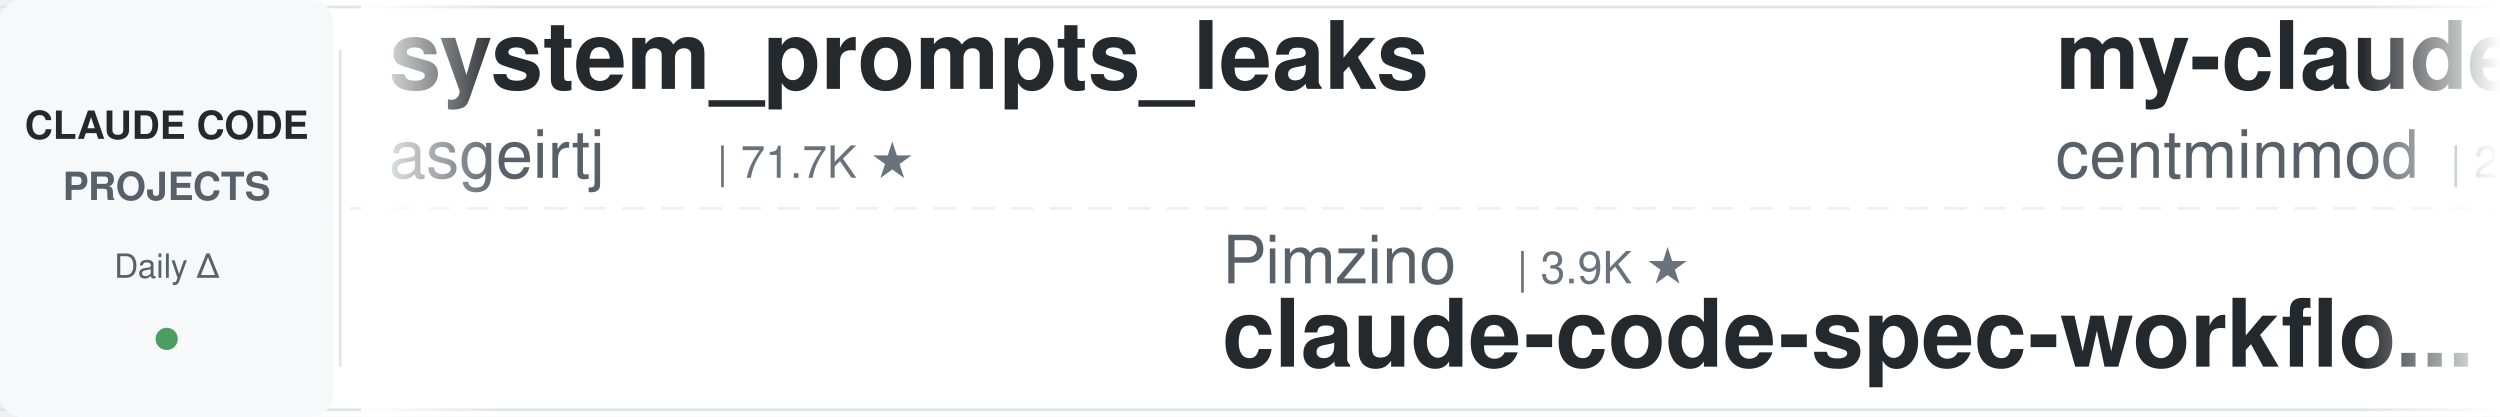
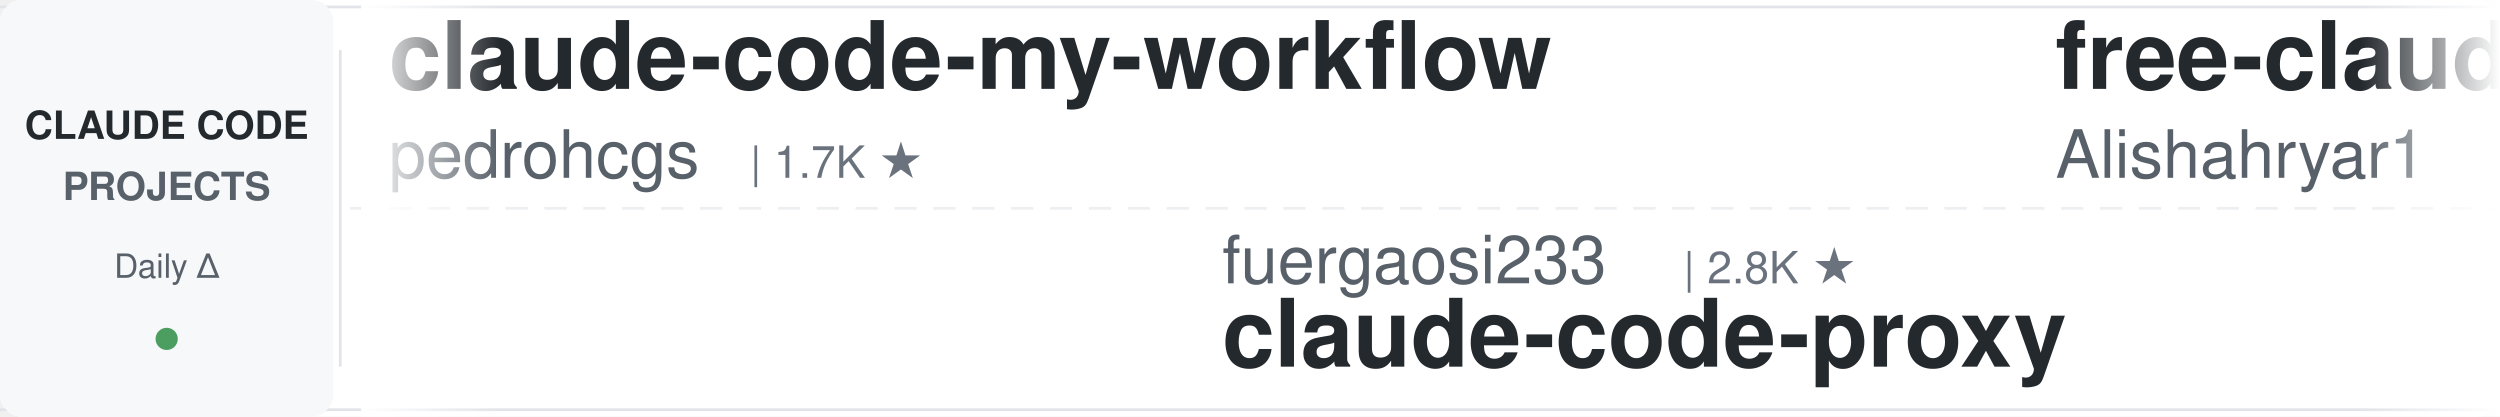
<svg xmlns="http://www.w3.org/2000/svg" width="900" height="150">
  <defs>
    <linearGradient id="leftFade" x1="0%" y1="0%" x2="100%" y2="0%">
      <stop offset="0%" style="stop-color:#ffffff;stop-opacity:1" />
      <stop offset="100%" style="stop-color:#ffffff;stop-opacity:0" />
    </linearGradient>
    <linearGradient id="rightFade" x1="0%" y1="0%" x2="100%" y2="0%">
      <stop offset="0%" style="stop-color:#ffffff;stop-opacity:0" />
      <stop offset="100%" style="stop-color:#ffffff;stop-opacity:1" />
    </linearGradient>
  </defs>
  <rect width="900" height="150" fill="#ffffff" rx="8" />
  <rect x="0" y="2" width="900" height="1" fill="#e1e4e8" />
  <rect x="0" y="147" width="900" height="1" fill="#e1e4e8" />
  <line x1="0" y1="75" x2="900" y2="75" stroke="#e1e4e8" stroke-width="1" stroke-dasharray="8 6" opacity="0.6" />
  <rect x="0" y="0" width="120" height="150" fill="#f6f8fa" rx="8" />
  <text x="60" y="50" font-family="-apple-system, BlinkMacSystemFont, 'Segoe UI', Helvetica, Arial, sans-serif" font-size="14" font-weight="600" fill="#24292e" text-anchor="middle">CLAUDE CODE</text>
  <text x="60" y="72" font-family="-apple-system, BlinkMacSystemFont, 'Segoe UI', Helvetica, Arial, sans-serif" font-size="14" font-weight="600" fill="#586069" text-anchor="middle">PROJECTS</text>
  <text x="60" y="100" font-family="-apple-system, BlinkMacSystemFont, 'Segoe UI', Helvetica, Arial, sans-serif" font-size="12" font-weight="500" fill="#586069" text-anchor="middle">Daily Δ</text>
  <circle cx="60" cy="122" r="4" fill="#22863a" opacity="0.8" />
  <rect x="122" y="18" width="1" height="114" fill="#e1e4e8" />
  <clipPath id="tickerClip">
    <rect x="130" y="0" width="770" height="150" />
  </clipPath>
  <g clip-path="url(#tickerClip)">
    <g id="tickerItems">
      <animateTransform attributeName="transform" attributeType="XML" type="translate" from="0 0" to="-3000 0" dur="54s" repeatCount="indefinite" />
      <g transform="translate(0, 0)">
-         <text x="140" y="32" font-family="-apple-system, BlinkMacSystemFont, 'Segoe UI', Helvetica, Arial, sans-serif" font-size="34" font-weight="600" fill="#24292e">system_prompts_leaks</text>
-         <text x="140" y="64" font-family="-apple-system, BlinkMacSystemFont, 'Segoe UI', Helvetica, Arial, sans-serif" font-size="24" font-weight="400" fill="#586069">asgeirtj</text>
-         <text x="258" y="64" font-family="-apple-system, BlinkMacSystemFont, 'Segoe UI', Helvetica, Arial, sans-serif" font-size="16" font-weight="500" fill="#6a737d">| 71.7K ★</text>
+         <text x="140" y="32" font-family="-apple-system, BlinkMacSystemFont, 'Segoe UI', Helvetica, Arial, sans-serif" font-size="34" font-weight="600" fill="#24292e">claude-code-my-workflow</text>
+         <text x="140" y="64" font-family="-apple-system, BlinkMacSystemFont, 'Segoe UI', Helvetica, Arial, sans-serif" font-size="24" font-weight="400" fill="#586069">pedrohcgs</text>
+         <text x="270" y="64" font-family="-apple-system, BlinkMacSystemFont, 'Segoe UI', Helvetica, Arial, sans-serif" font-size="16" font-weight="500" fill="#6a737d">| 1.7K ★</text>
      </g>
      <g transform="translate(300, 0)">
-         <text x="140" y="102" font-family="-apple-system, BlinkMacSystemFont, 'Segoe UI', Helvetica, Arial, sans-serif" font-size="24" font-weight="400" fill="#586069">Pimzino</text>
-         <text x="246" y="102" font-family="-apple-system, BlinkMacSystemFont, 'Segoe UI', Helvetica, Arial, sans-serif" font-size="16" font-weight="500" fill="#6a737d">| 3.9K ★</text>
-         <text x="140" y="132" font-family="-apple-system, BlinkMacSystemFont, 'Segoe UI', Helvetica, Arial, sans-serif" font-size="34" font-weight="600" fill="#24292e">claude-code-spec-workflo...</text>
+         <text x="140" y="102" font-family="-apple-system, BlinkMacSystemFont, 'Segoe UI', Helvetica, Arial, sans-serif" font-size="24" font-weight="400" fill="#586069">fuergaosi233</text>
+         <text x="306" y="102" font-family="-apple-system, BlinkMacSystemFont, 'Segoe UI', Helvetica, Arial, sans-serif" font-size="16" font-weight="500" fill="#6a737d">| 2.8K ★</text>
+         <text x="140" y="132" font-family="-apple-system, BlinkMacSystemFont, 'Segoe UI', Helvetica, Arial, sans-serif" font-size="34" font-weight="600" fill="#24292e">claude-code-proxy</text>
      </g>
      <g transform="translate(600, 0)">
-         <text x="140" y="32" font-family="-apple-system, BlinkMacSystemFont, 'Segoe UI', Helvetica, Arial, sans-serif" font-size="34" font-weight="600" fill="#24292e">my-claude-code-setup</text>
-         <text x="140" y="64" font-family="-apple-system, BlinkMacSystemFont, 'Segoe UI', Helvetica, Arial, sans-serif" font-size="24" font-weight="400" fill="#586069">centminmod</text>
-         <text x="282" y="64" font-family="-apple-system, BlinkMacSystemFont, 'Segoe UI', Helvetica, Arial, sans-serif" font-size="16" font-weight="500" fill="#6a737d">| 2.7K ★</text>
+         <text x="140" y="32" font-family="-apple-system, BlinkMacSystemFont, 'Segoe UI', Helvetica, Arial, sans-serif" font-size="34" font-weight="600" fill="#24292e">free-claude-code</text>
+         <text x="140" y="64" font-family="-apple-system, BlinkMacSystemFont, 'Segoe UI', Helvetica, Arial, sans-serif" font-size="24" font-weight="400" fill="#586069">Alishahryar1</text>
+         <text x="306" y="64" font-family="-apple-system, BlinkMacSystemFont, 'Segoe UI', Helvetica, Arial, sans-serif" font-size="16" font-weight="500" fill="#6a737d">| 71.6K ★</text>
      </g>
      <g transform="translate(900, 0)">
-         <text x="140" y="102" font-family="-apple-system, BlinkMacSystemFont, 'Segoe UI', Helvetica, Arial, sans-serif" font-size="24" font-weight="400" fill="#586069">Piebald-AI</text>
-         <text x="282" y="102" font-family="-apple-system, BlinkMacSystemFont, 'Segoe UI', Helvetica, Arial, sans-serif" font-size="16" font-weight="500" fill="#6a737d">| 13.2K ★</text>
-         <text x="140" y="132" font-family="-apple-system, BlinkMacSystemFont, 'Segoe UI', Helvetica, Arial, sans-serif" font-size="34" font-weight="600" fill="#24292e">claude-code-system-promp...</text>
+         <text x="140" y="102" font-family="-apple-system, BlinkMacSystemFont, 'Segoe UI', Helvetica, Arial, sans-serif" font-size="24" font-weight="400" fill="#586069">zebbern</text>
+         <text x="246" y="102" font-family="-apple-system, BlinkMacSystemFont, 'Segoe UI', Helvetica, Arial, sans-serif" font-size="16" font-weight="500" fill="#6a737d">| 4.7K ★</text>
+         <text x="140" y="132" font-family="-apple-system, BlinkMacSystemFont, 'Segoe UI', Helvetica, Arial, sans-serif" font-size="34" font-weight="600" fill="#24292e">claude-code-guide</text>
      </g>
      <g transform="translate(1200, 0)">
-         <text x="140" y="32" font-family="-apple-system, BlinkMacSystemFont, 'Segoe UI', Helvetica, Arial, sans-serif" font-size="34" font-weight="600" fill="#24292e">claude-code-hub</text>
-         <text x="140" y="64" font-family="-apple-system, BlinkMacSystemFont, 'Segoe UI', Helvetica, Arial, sans-serif" font-size="24" font-weight="400" fill="#586069">ding113</text>
-         <text x="246" y="64" font-family="-apple-system, BlinkMacSystemFont, 'Segoe UI', Helvetica, Arial, sans-serif" font-size="16" font-weight="500" fill="#6a737d">| 3.4K ★</text>
+         <text x="140" y="32" font-family="-apple-system, BlinkMacSystemFont, 'Segoe UI', Helvetica, Arial, sans-serif" font-size="34" font-weight="600" fill="#24292e">ECC</text>
+         <text x="140" y="64" font-family="-apple-system, BlinkMacSystemFont, 'Segoe UI', Helvetica, Arial, sans-serif" font-size="24" font-weight="400" fill="#586069">affaan-m</text>
+         <text x="258" y="64" font-family="-apple-system, BlinkMacSystemFont, 'Segoe UI', Helvetica, Arial, sans-serif" font-size="16" font-weight="500" fill="#6a737d">| 306.4K ★</text>
      </g>
      <g transform="translate(1500, 0)">
-         <text x="140" y="102" font-family="-apple-system, BlinkMacSystemFont, 'Segoe UI', Helvetica, Arial, sans-serif" font-size="24" font-weight="400" fill="#586069">andrew-kramer-inno</text>
-         <text x="378" y="102" font-family="-apple-system, BlinkMacSystemFont, 'Segoe UI', Helvetica, Arial, sans-serif" font-size="16" font-weight="500" fill="#6a737d">| 597 ★</text>
-         <text x="140" y="132" font-family="-apple-system, BlinkMacSystemFont, 'Segoe UI', Helvetica, Arial, sans-serif" font-size="34" font-weight="600" fill="#24292e">claude-code-source-build</text>
+         <text x="140" y="102" font-family="-apple-system, BlinkMacSystemFont, 'Segoe UI', Helvetica, Arial, sans-serif" font-size="24" font-weight="400" fill="#586069">Donchitos</text>
+         <text x="270" y="102" font-family="-apple-system, BlinkMacSystemFont, 'Segoe UI', Helvetica, Arial, sans-serif" font-size="16" font-weight="500" fill="#6a737d">| 40.1K ★</text>
+         <text x="140" y="132" font-family="-apple-system, BlinkMacSystemFont, 'Segoe UI', Helvetica, Arial, sans-serif" font-size="34" font-weight="600" fill="#24292e">Claude-Code-Game-Studios</text>
      </g>
      <g transform="translate(1800, 0)">
-         <text x="140" y="32" font-family="-apple-system, BlinkMacSystemFont, 'Segoe UI', Helvetica, Arial, sans-serif" font-size="34" font-weight="600" fill="#24292e">andrej-karpathy-skills</text>
-         <text x="140" y="64" font-family="-apple-system, BlinkMacSystemFont, 'Segoe UI', Helvetica, Arial, sans-serif" font-size="24" font-weight="400" fill="#586069">multica-ai</text>
-         <text x="282" y="64" font-family="-apple-system, BlinkMacSystemFont, 'Segoe UI', Helvetica, Arial, sans-serif" font-size="16" font-weight="500" fill="#6a737d">| 234.2K ★</text>
+         <text x="140" y="32" font-family="-apple-system, BlinkMacSystemFont, 'Segoe UI', Helvetica, Arial, sans-serif" font-size="34" font-weight="600" fill="#24292e">Auto-claude-code-researc...</text>
+         <text x="140" y="64" font-family="-apple-system, BlinkMacSystemFont, 'Segoe UI', Helvetica, Arial, sans-serif" font-size="24" font-weight="400" fill="#586069">wanshuiyin</text>
+         <text x="282" y="64" font-family="-apple-system, BlinkMacSystemFont, 'Segoe UI', Helvetica, Arial, sans-serif" font-size="16" font-weight="500" fill="#6a737d">| 19.4K ★</text>
      </g>
      <g transform="translate(2100, 0)">
-         <text x="140" y="102" font-family="-apple-system, BlinkMacSystemFont, 'Segoe UI', Helvetica, Arial, sans-serif" font-size="24" font-weight="400" fill="#586069">repowise-dev</text>
-         <text x="306" y="102" font-family="-apple-system, BlinkMacSystemFont, 'Segoe UI', Helvetica, Arial, sans-serif" font-size="16" font-weight="500" fill="#6a737d">| 1.2K ★</text>
-         <text x="140" y="132" font-family="-apple-system, BlinkMacSystemFont, 'Segoe UI', Helvetica, Arial, sans-serif" font-size="34" font-weight="600" fill="#24292e">claude-code-prompts</text>
+         <text x="140" y="102" font-family="-apple-system, BlinkMacSystemFont, 'Segoe UI', Helvetica, Arial, sans-serif" font-size="24" font-weight="400" fill="#586069">AICoderTudou</text>
+         <text x="306" y="102" font-family="-apple-system, BlinkMacSystemFont, 'Segoe UI', Helvetica, Arial, sans-serif" font-size="16" font-weight="500" fill="#6a737d">| 494 ★</text>
+         <text x="140" y="132" font-family="-apple-system, BlinkMacSystemFont, 'Segoe UI', Helvetica, Arial, sans-serif" font-size="34" font-weight="600" fill="#24292e">claude-code-tudou</text>
      </g>
      <g transform="translate(2400, 0)">
-         <text x="140" y="32" font-family="-apple-system, BlinkMacSystemFont, 'Segoe UI', Helvetica, Arial, sans-serif" font-size="34" font-weight="600" fill="#24292e">claude-code-router</text>
-         <text x="140" y="64" font-family="-apple-system, BlinkMacSystemFont, 'Segoe UI', Helvetica, Arial, sans-serif" font-size="24" font-weight="400" fill="#586069">musistudio</text>
-         <text x="282" y="64" font-family="-apple-system, BlinkMacSystemFont, 'Segoe UI', Helvetica, Arial, sans-serif" font-size="16" font-weight="500" fill="#6a737d">| 38.2K ★</text>
+         <text x="140" y="32" font-family="-apple-system, BlinkMacSystemFont, 'Segoe UI', Helvetica, Arial, sans-serif" font-size="34" font-weight="600" fill="#24292e">claude_code_src</text>
+         <text x="140" y="64" font-family="-apple-system, BlinkMacSystemFont, 'Segoe UI', Helvetica, Arial, sans-serif" font-size="24" font-weight="400" fill="#586069">ponponon</text>
+         <text x="258" y="64" font-family="-apple-system, BlinkMacSystemFont, 'Segoe UI', Helvetica, Arial, sans-serif" font-size="16" font-weight="500" fill="#6a737d">| 2.3K ★</text>
      </g>
      <g transform="translate(2700, 0)">
-         <text x="140" y="102" font-family="-apple-system, BlinkMacSystemFont, 'Segoe UI', Helvetica, Arial, sans-serif" font-size="24" font-weight="400" fill="#586069">huangserva</text>
-         <text x="282" y="102" font-family="-apple-system, BlinkMacSystemFont, 'Segoe UI', Helvetica, Arial, sans-serif" font-size="16" font-weight="500" fill="#6a737d">| 633 ★</text>
-         <text x="140" y="132" font-family="-apple-system, BlinkMacSystemFont, 'Segoe UI', Helvetica, Arial, sans-serif" font-size="34" font-weight="600" fill="#24292e">claude-code-cli</text>
+         <text x="140" y="102" font-family="-apple-system, BlinkMacSystemFont, 'Segoe UI', Helvetica, Arial, sans-serif" font-size="24" font-weight="400" fill="#586069">shareAI-lab</text>
+         <text x="294" y="102" font-family="-apple-system, BlinkMacSystemFont, 'Segoe UI', Helvetica, Arial, sans-serif" font-size="16" font-weight="500" fill="#6a737d">| 80.6K ★</text>
+         <text x="140" y="132" font-family="-apple-system, BlinkMacSystemFont, 'Segoe UI', Helvetica, Arial, sans-serif" font-size="34" font-weight="600" fill="#24292e">learn-claude-code</text>
      </g>
      <g transform="translate(3000, 0)">
-         <text x="140" y="32" font-family="-apple-system, BlinkMacSystemFont, 'Segoe UI', Helvetica, Arial, sans-serif" font-size="34" font-weight="600" fill="#24292e">system_prompts_leaks</text>
-         <text x="140" y="64" font-family="-apple-system, BlinkMacSystemFont, 'Segoe UI', Helvetica, Arial, sans-serif" font-size="24" font-weight="400" fill="#586069">asgeirtj</text>
-         <text x="258" y="64" font-family="-apple-system, BlinkMacSystemFont, 'Segoe UI', Helvetica, Arial, sans-serif" font-size="16" font-weight="500" fill="#6a737d">| 71.7K ★</text>
+         <text x="140" y="32" font-family="-apple-system, BlinkMacSystemFont, 'Segoe UI', Helvetica, Arial, sans-serif" font-size="34" font-weight="600" fill="#24292e">claude-code-my-workflow</text>
+         <text x="140" y="64" font-family="-apple-system, BlinkMacSystemFont, 'Segoe UI', Helvetica, Arial, sans-serif" font-size="24" font-weight="400" fill="#586069">pedrohcgs</text>
+         <text x="270" y="64" font-family="-apple-system, BlinkMacSystemFont, 'Segoe UI', Helvetica, Arial, sans-serif" font-size="16" font-weight="500" fill="#6a737d">| 1.7K ★</text>
      </g>
      <g transform="translate(3300, 0)">
-         <text x="140" y="102" font-family="-apple-system, BlinkMacSystemFont, 'Segoe UI', Helvetica, Arial, sans-serif" font-size="24" font-weight="400" fill="#586069">Pimzino</text>
-         <text x="246" y="102" font-family="-apple-system, BlinkMacSystemFont, 'Segoe UI', Helvetica, Arial, sans-serif" font-size="16" font-weight="500" fill="#6a737d">| 3.9K ★</text>
-         <text x="140" y="132" font-family="-apple-system, BlinkMacSystemFont, 'Segoe UI', Helvetica, Arial, sans-serif" font-size="34" font-weight="600" fill="#24292e">claude-code-spec-workflo...</text>
+         <text x="140" y="102" font-family="-apple-system, BlinkMacSystemFont, 'Segoe UI', Helvetica, Arial, sans-serif" font-size="24" font-weight="400" fill="#586069">fuergaosi233</text>
+         <text x="306" y="102" font-family="-apple-system, BlinkMacSystemFont, 'Segoe UI', Helvetica, Arial, sans-serif" font-size="16" font-weight="500" fill="#6a737d">| 2.8K ★</text>
+         <text x="140" y="132" font-family="-apple-system, BlinkMacSystemFont, 'Segoe UI', Helvetica, Arial, sans-serif" font-size="34" font-weight="600" fill="#24292e">claude-code-proxy</text>
      </g>
      <g transform="translate(3600, 0)">
-         <text x="140" y="32" font-family="-apple-system, BlinkMacSystemFont, 'Segoe UI', Helvetica, Arial, sans-serif" font-size="34" font-weight="600" fill="#24292e">my-claude-code-setup</text>
-         <text x="140" y="64" font-family="-apple-system, BlinkMacSystemFont, 'Segoe UI', Helvetica, Arial, sans-serif" font-size="24" font-weight="400" fill="#586069">centminmod</text>
-         <text x="282" y="64" font-family="-apple-system, BlinkMacSystemFont, 'Segoe UI', Helvetica, Arial, sans-serif" font-size="16" font-weight="500" fill="#6a737d">| 2.7K ★</text>
+         <text x="140" y="32" font-family="-apple-system, BlinkMacSystemFont, 'Segoe UI', Helvetica, Arial, sans-serif" font-size="34" font-weight="600" fill="#24292e">free-claude-code</text>
+         <text x="140" y="64" font-family="-apple-system, BlinkMacSystemFont, 'Segoe UI', Helvetica, Arial, sans-serif" font-size="24" font-weight="400" fill="#586069">Alishahryar1</text>
+         <text x="306" y="64" font-family="-apple-system, BlinkMacSystemFont, 'Segoe UI', Helvetica, Arial, sans-serif" font-size="16" font-weight="500" fill="#6a737d">| 71.6K ★</text>
      </g>
      <g transform="translate(3900, 0)">
-         <text x="140" y="102" font-family="-apple-system, BlinkMacSystemFont, 'Segoe UI', Helvetica, Arial, sans-serif" font-size="24" font-weight="400" fill="#586069">Piebald-AI</text>
-         <text x="282" y="102" font-family="-apple-system, BlinkMacSystemFont, 'Segoe UI', Helvetica, Arial, sans-serif" font-size="16" font-weight="500" fill="#6a737d">| 13.2K ★</text>
-         <text x="140" y="132" font-family="-apple-system, BlinkMacSystemFont, 'Segoe UI', Helvetica, Arial, sans-serif" font-size="34" font-weight="600" fill="#24292e">claude-code-system-promp...</text>
+         <text x="140" y="102" font-family="-apple-system, BlinkMacSystemFont, 'Segoe UI', Helvetica, Arial, sans-serif" font-size="24" font-weight="400" fill="#586069">zebbern</text>
+         <text x="246" y="102" font-family="-apple-system, BlinkMacSystemFont, 'Segoe UI', Helvetica, Arial, sans-serif" font-size="16" font-weight="500" fill="#6a737d">| 4.7K ★</text>
+         <text x="140" y="132" font-family="-apple-system, BlinkMacSystemFont, 'Segoe UI', Helvetica, Arial, sans-serif" font-size="34" font-weight="600" fill="#24292e">claude-code-guide</text>
      </g>
    </g>
  </g>
  <rect x="130" y="0" width="50" height="150" fill="url(#leftFade)" />
  <rect x="850" y="0" width="50" height="150" fill="url(#rightFade)" />
</svg>
